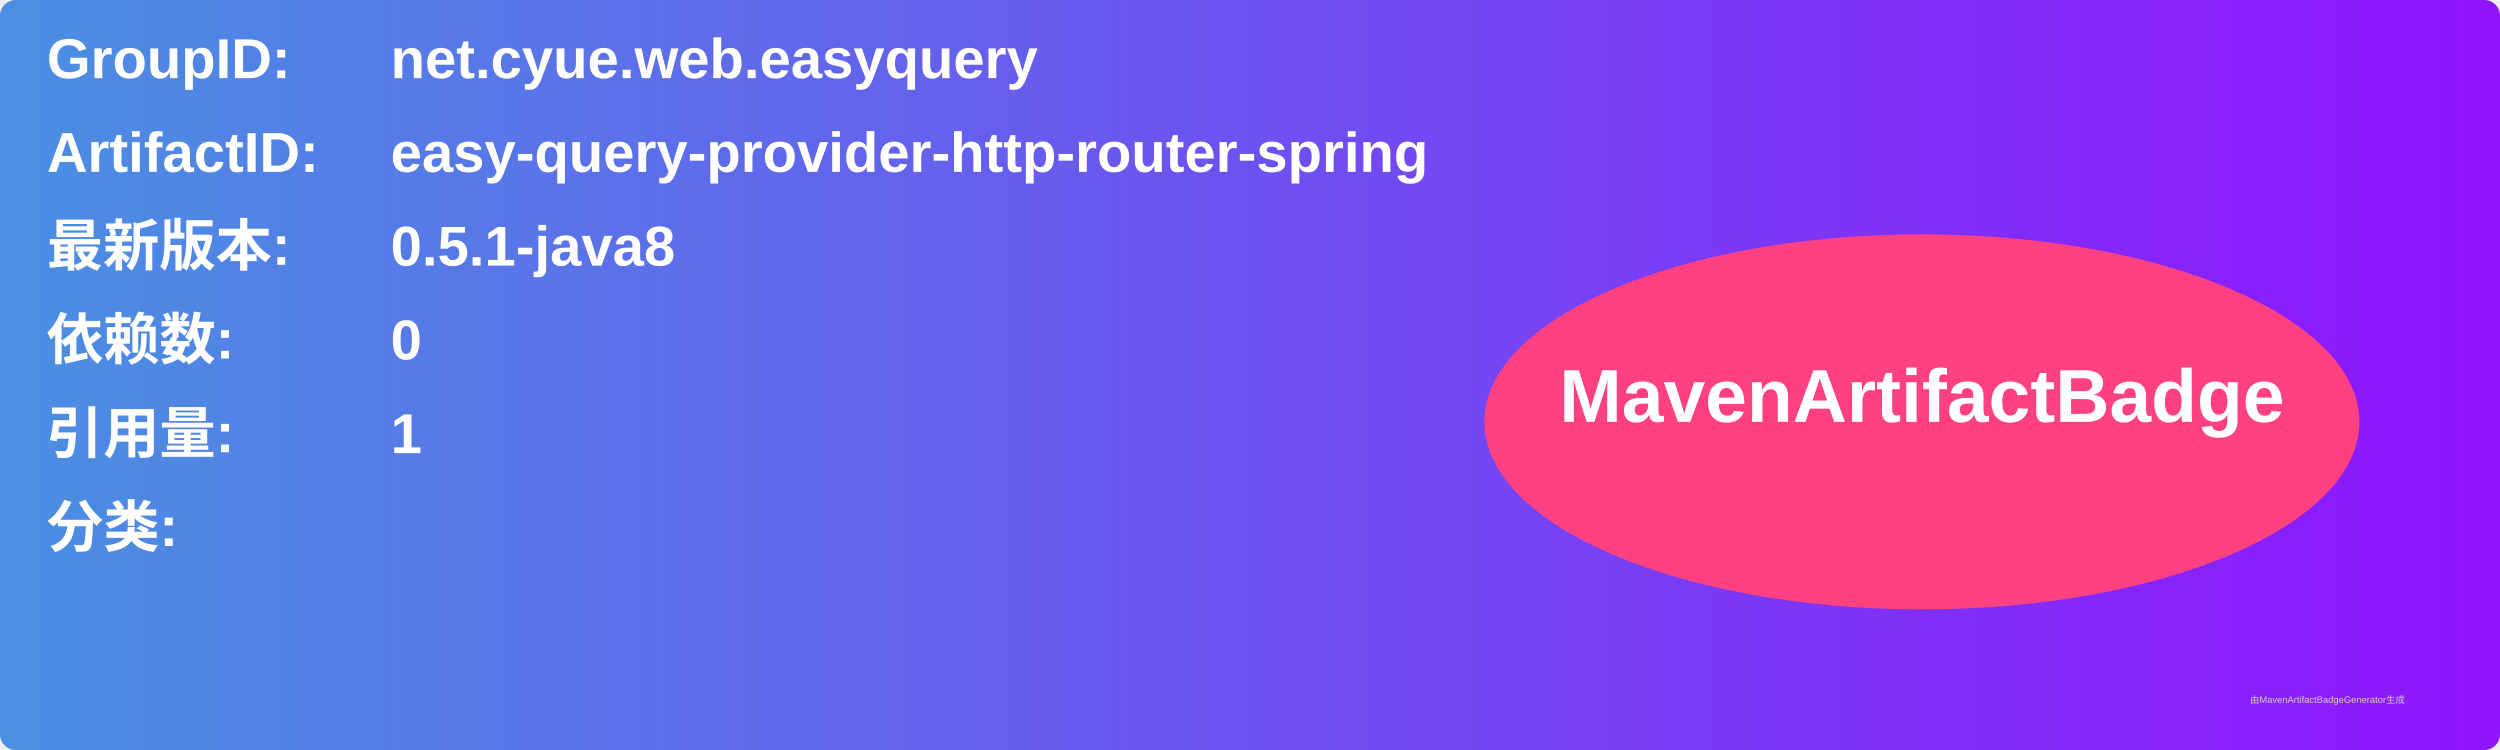
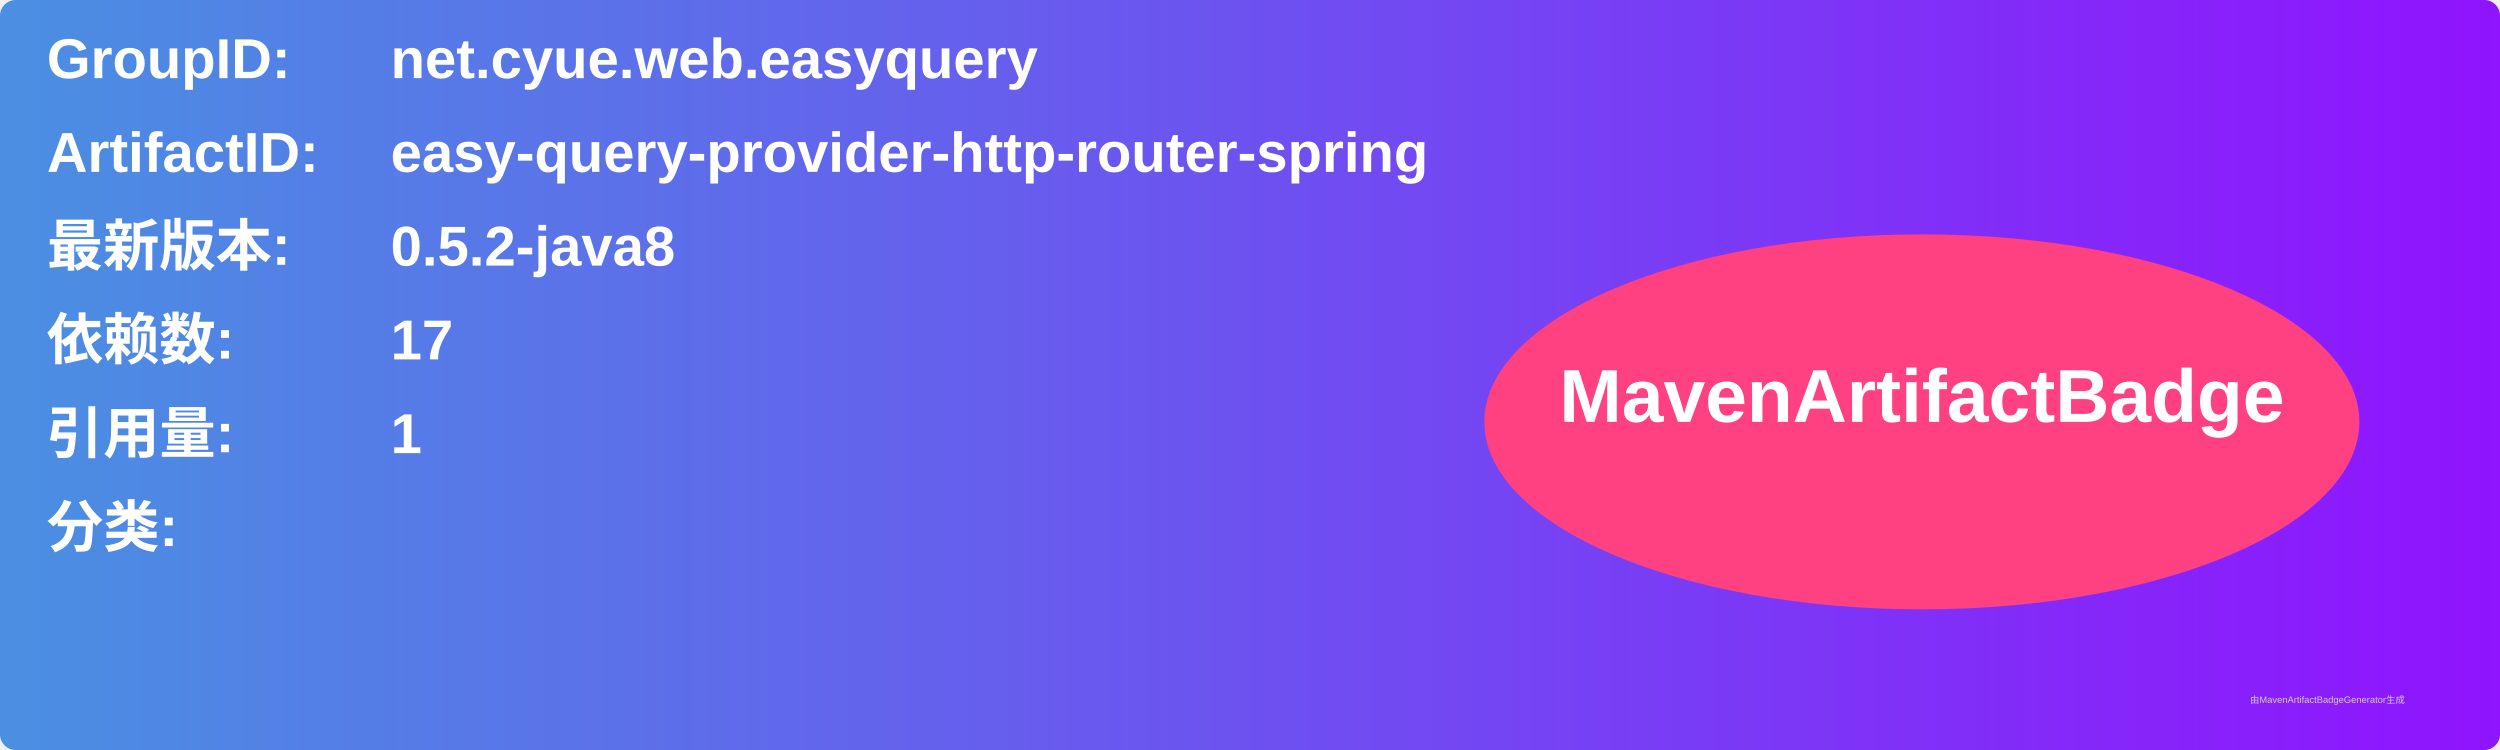
<svg xmlns="http://www.w3.org/2000/svg" width="800" height="240" viewBox="0 0 800 240">
  <linearGradient id="grad" x1="0%" y1="0%" x2="100%" y2="0%">
    <stop offset="0%" stop-color="#4a90e2" />
    <stop offset="100%" stop-color="#9013fe" />
  </linearGradient>
  <rect width="100%" height="100%" rx="5" ry="5" fill="url(#grad)" />
  <g transform="translate(15, 15)">
    <text x="0" y="10" font-family="Arial" font-size="18" fill="white" font-weight="bold" width="260">GroupID:</text>
    <text x="110" y="10" font-family="Arial" font-size="18" fill="white" font-weight="bold" width="460">net.cyue.web.easyquery</text>
    <text x="0" y="40" font-family="Arial" font-size="18" fill="white" font-weight="bold" width="260">ArtifactID:</text>
    <text x="110" y="40" font-family="Arial" font-size="18" fill="white" font-weight="bold" width="460">easy-query-provider-http-router-spring</text>
    <text x="0" y="70" font-family="Arial" font-size="18" fill="white" font-weight="bold">最新版本:</text>
    <text x="110" y="70" font-family="Arial" font-size="18" fill="white" font-weight="bold">
-       <tspan font-weight="bold">0.5.1-java8</tspan>
+       <tspan font-weight="bold">0.5.2-java8</tspan>
    </text>
    <text x="0" y="100" font-family="Arial" font-size="18" fill="white" font-weight="bold">依赖数: </text>
    <text x="110" y="100" font-family="Arial" font-size="18" fill="white">
-       <tspan font-weight="bold">0</tspan>
+       <tspan font-weight="bold">17</tspan>
    </text>
    <text x="0" y="130" font-family="Arial" font-size="18" fill="white" font-weight="bold">引用量: </text>
    <text x="110" y="130" font-family="Arial" font-size="18" fill="white">
      <tspan font-weight="bold">1</tspan>
    </text>
    <text x="0" y="160" font-family="Arial" font-size="18" fill="white" font-weight="bold">分类:</text>
    <text x="10" y="190" font-family="Arial" font-size="10" fill="white">
      <tspan font-weight="bold" />
    </text>
    <ellipse cx="600" cy="120" rx="140" ry="60" fill="#ff4081" />
    <text x="600" y="120" text-anchor="middle" font-family="Arial" font-size="24" fill="white" font-weight="bold">MavenArtifactBadge</text>
  </g>
  <text x="720" y="225" font-family="Arial" font-size="3" fill="#d0d0d0">由MavenArtifactBadgeGenerator生成</text>
</svg>
